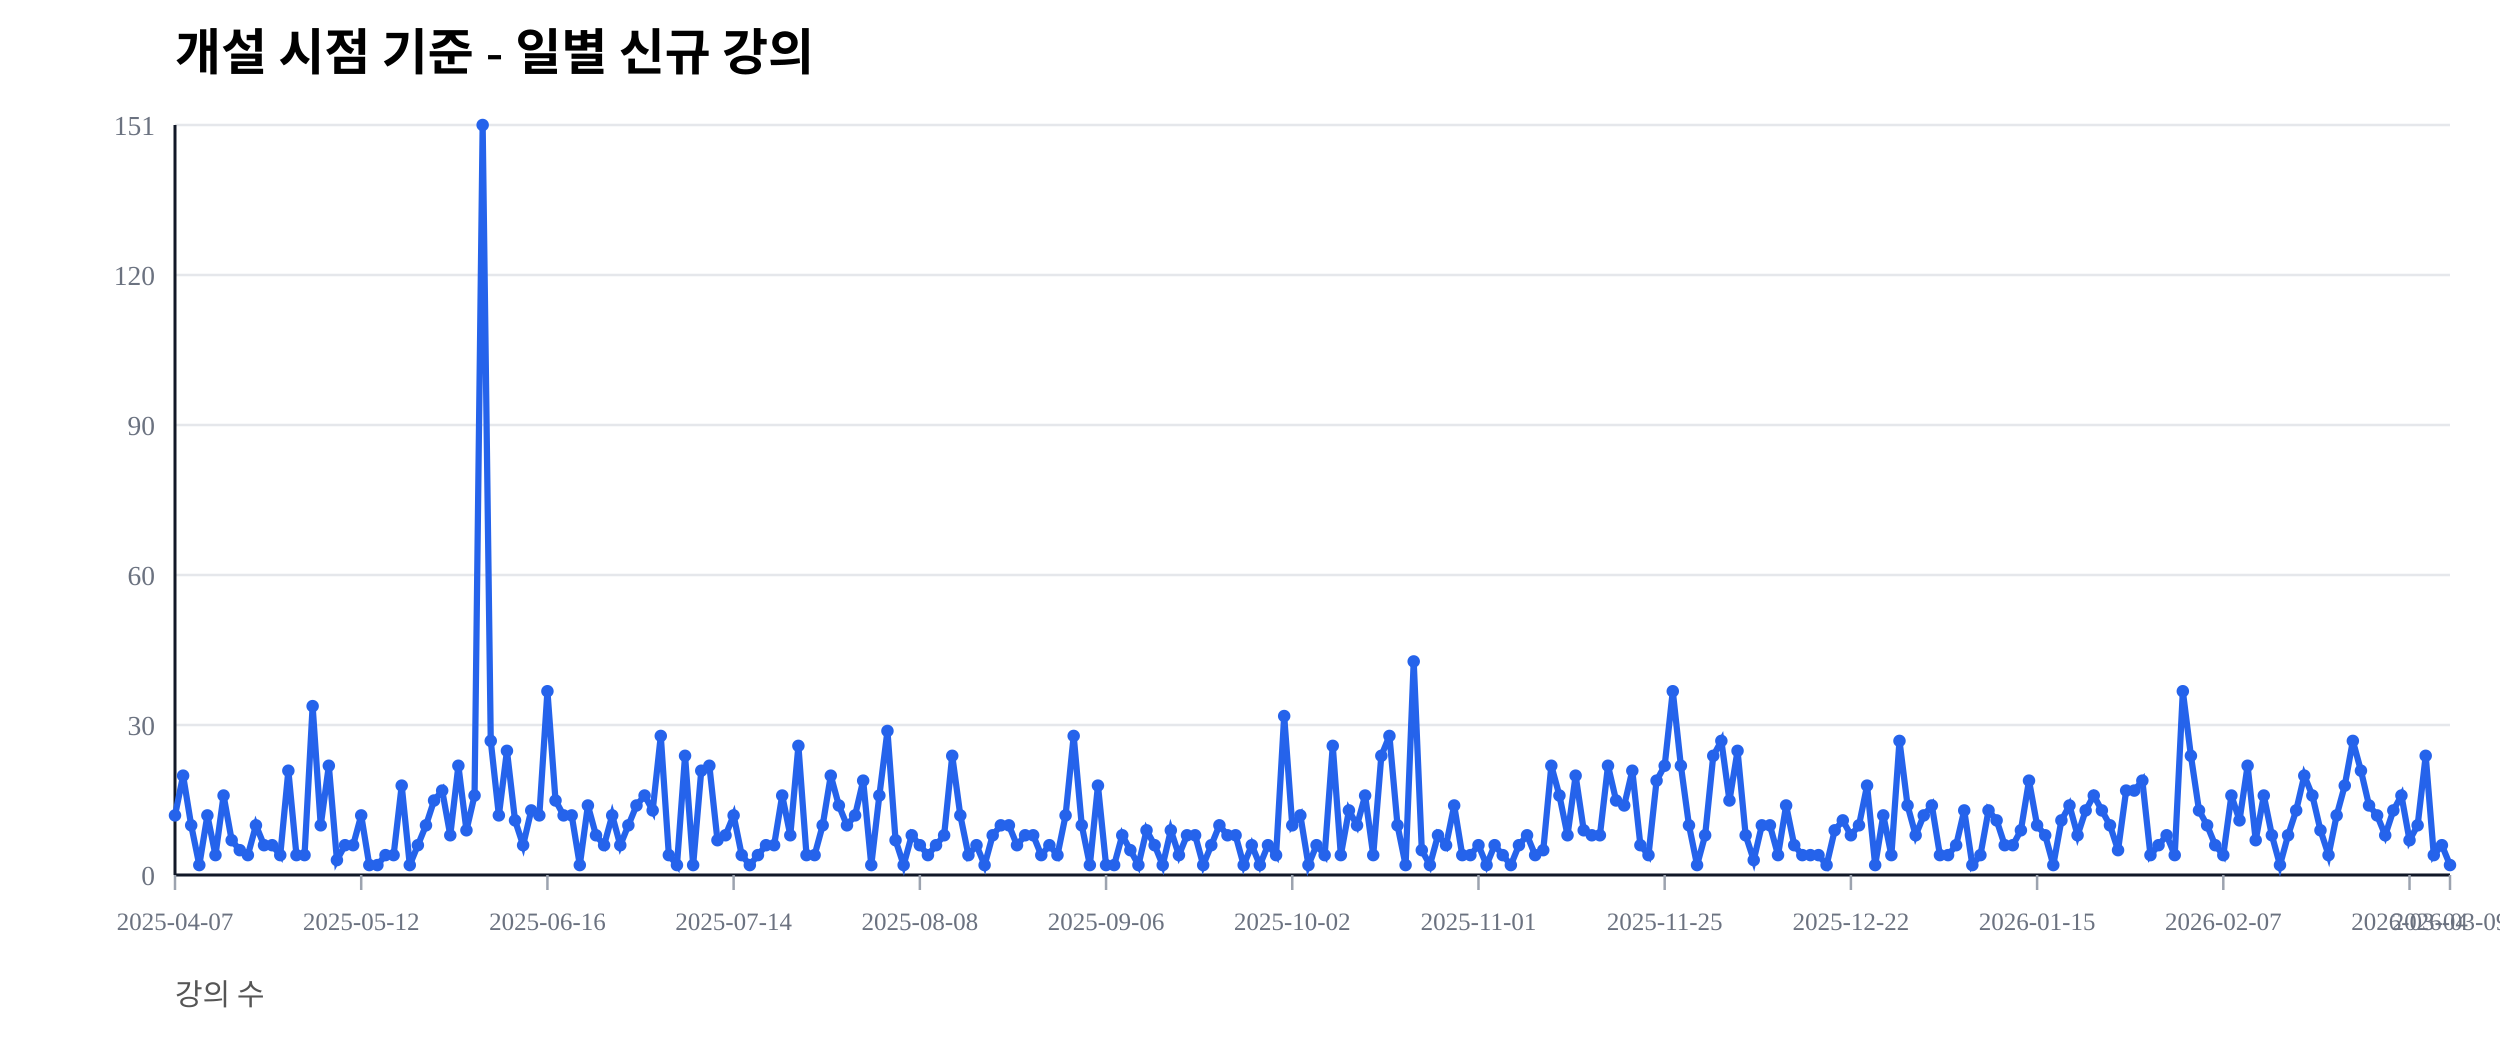
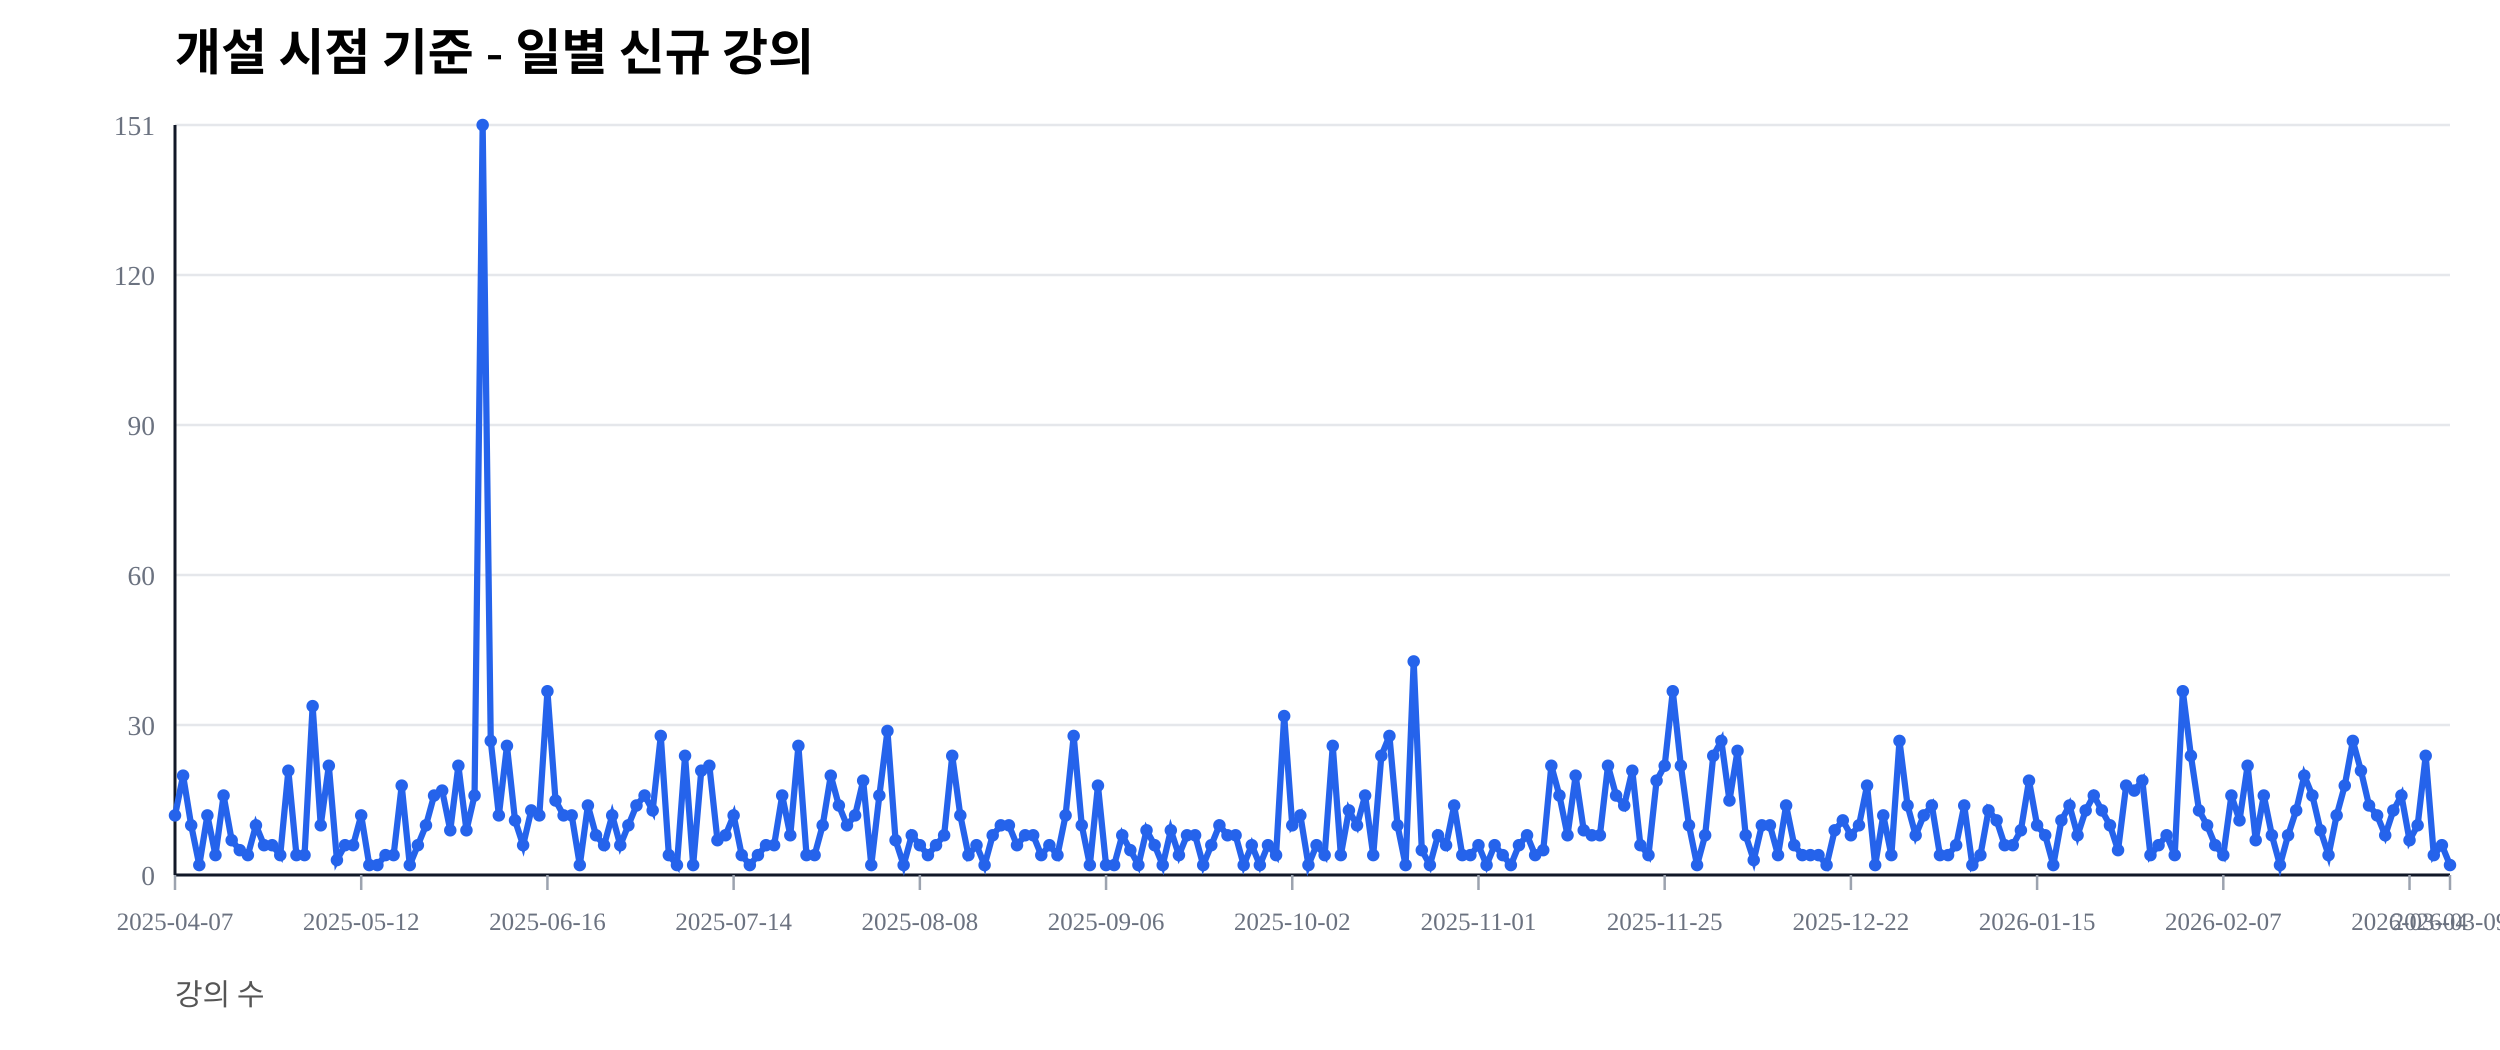
<svg xmlns="http://www.w3.org/2000/svg" width="1000" height="420" viewBox="0 0 1000 420">
  <rect width="100%" height="100%" fill="#ffffff" />
  <text x="70" y="28" font-size="20" font-weight="600">개설 시점 기준 - 일별 신규 강의</text>
  <text x="70" y="402" font-size="12" fill="#555">강의 수</text>
  <line x1="70" y1="350.00" x2="980" y2="350.00" stroke="#e5e7eb" stroke-width="1" />
  <text x="62" y="354.00" font-size="11" fill="#6b7280" text-anchor="end">0</text>
  <line x1="70" y1="290.00" x2="980" y2="290.00" stroke="#e5e7eb" stroke-width="1" />
  <text x="62" y="294.00" font-size="11" fill="#6b7280" text-anchor="end">30</text>
  <line x1="70" y1="230.00" x2="980" y2="230.00" stroke="#e5e7eb" stroke-width="1" />
  <text x="62" y="234.00" font-size="11" fill="#6b7280" text-anchor="end">60</text>
  <line x1="70" y1="170.00" x2="980" y2="170.00" stroke="#e5e7eb" stroke-width="1" />
  <text x="62" y="174.00" font-size="11" fill="#6b7280" text-anchor="end">90</text>
  <line x1="70" y1="110.00" x2="980" y2="110.00" stroke="#e5e7eb" stroke-width="1" />
  <text x="62" y="114.00" font-size="11" fill="#6b7280" text-anchor="end">120</text>
  <line x1="70" y1="50.00" x2="980" y2="50.00" stroke="#e5e7eb" stroke-width="1" />
  <text x="62" y="54.00" font-size="11" fill="#6b7280" text-anchor="end">151</text>
  <line x1="70" y1="350" x2="980" y2="350" stroke="#111827" stroke-width="1.2" />
  <line x1="70" y1="50" x2="70" y2="350" stroke="#111827" stroke-width="1.2" />
  <line x1="70.00" y1="350" x2="70.00" y2="356" stroke="#9ca3af" stroke-width="1" />
  <text x="70.00" y="372" font-size="10" fill="#6b7280" text-anchor="middle">2025-04-07</text>
  <line x1="144.48" y1="350" x2="144.48" y2="356" stroke="#9ca3af" stroke-width="1" />
  <text x="144.48" y="372" font-size="10" fill="#6b7280" text-anchor="middle">2025-05-12</text>
  <line x1="218.97" y1="350" x2="218.97" y2="356" stroke="#9ca3af" stroke-width="1" />
  <text x="218.97" y="372" font-size="10" fill="#6b7280" text-anchor="middle">2025-06-16</text>
  <line x1="293.45" y1="350" x2="293.45" y2="356" stroke="#9ca3af" stroke-width="1" />
  <text x="293.45" y="372" font-size="10" fill="#6b7280" text-anchor="middle">2025-07-14</text>
  <line x1="367.94" y1="350" x2="367.94" y2="356" stroke="#9ca3af" stroke-width="1" />
  <text x="367.94" y="372" font-size="10" fill="#6b7280" text-anchor="middle">2025-08-08</text>
  <line x1="442.42" y1="350" x2="442.42" y2="356" stroke="#9ca3af" stroke-width="1" />
  <text x="442.42" y="372" font-size="10" fill="#6b7280" text-anchor="middle">2025-09-06</text>
  <line x1="516.90" y1="350" x2="516.90" y2="356" stroke="#9ca3af" stroke-width="1" />
  <text x="516.90" y="372" font-size="10" fill="#6b7280" text-anchor="middle">2025-10-02</text>
  <line x1="591.39" y1="350" x2="591.39" y2="356" stroke="#9ca3af" stroke-width="1" />
  <text x="591.39" y="372" font-size="10" fill="#6b7280" text-anchor="middle">2025-11-01</text>
  <line x1="665.87" y1="350" x2="665.87" y2="356" stroke="#9ca3af" stroke-width="1" />
  <text x="665.87" y="372" font-size="10" fill="#6b7280" text-anchor="middle">2025-11-25</text>
  <line x1="740.36" y1="350" x2="740.36" y2="356" stroke="#9ca3af" stroke-width="1" />
  <text x="740.36" y="372" font-size="10" fill="#6b7280" text-anchor="middle">2025-12-22</text>
  <line x1="814.84" y1="350" x2="814.84" y2="356" stroke="#9ca3af" stroke-width="1" />
  <text x="814.84" y="372" font-size="10" fill="#6b7280" text-anchor="middle">2026-01-15</text>
  <line x1="889.32" y1="350" x2="889.32" y2="356" stroke="#9ca3af" stroke-width="1" />
  <text x="889.32" y="372" font-size="10" fill="#6b7280" text-anchor="middle">2026-02-07</text>
  <line x1="963.81" y1="350" x2="963.81" y2="356" stroke="#9ca3af" stroke-width="1" />
  <text x="963.81" y="372" font-size="10" fill="#6b7280" text-anchor="middle">2026-03-04</text>
  <line x1="980.00" y1="350" x2="980.00" y2="356" stroke="#9ca3af" stroke-width="1" />
  <text x="980.00" y="372" font-size="10" fill="#6b7280" text-anchor="middle">2026-03-09</text>
-   <polyline fill="none" stroke="#2563eb" stroke-width="2.5" points="70.00,326.16 73.24,310.26 76.48,330.13 79.72,346.03 82.95,326.16 86.19,342.05 89.43,318.21 92.67,336.09 95.91,340.07 99.15,342.05 102.38,330.13 105.62,338.08 108.86,338.08 112.10,342.05 115.34,308.28 118.58,342.05 121.81,342.05 125.05,282.45 128.29,330.13 131.53,306.29 134.77,344.04 138.01,338.08 141.25,338.08 144.48,326.16 147.72,346.03 150.96,346.03 154.20,342.05 157.44,342.05 160.68,314.24 163.91,346.03 167.15,338.08 170.39,330.13 173.63,320.20 176.87,316.23 180.11,334.11 183.35,306.29 186.58,332.12 189.82,318.21 193.06,50.00 196.30,296.36 199.54,326.16 202.78,300.33 206.01,328.15 209.25,338.08 212.49,324.17 215.73,326.16 218.97,276.49 222.21,320.20 225.44,326.16 228.68,326.16 231.92,346.03 235.16,322.19 238.40,334.11 241.64,338.08 244.88,326.16 248.11,338.08 251.35,330.13 254.59,322.19 257.83,318.21 261.07,324.17 264.31,294.37 267.54,342.05 270.78,346.03 274.02,302.32 277.26,346.03 280.50,308.28 283.74,306.29 286.98,336.09 290.21,334.11 293.45,326.16 296.69,342.05 299.93,346.03 303.17,342.05 306.41,338.08 309.64,338.08 312.88,318.21 316.12,334.11 319.36,298.34 322.60,342.05 325.84,342.05 329.07,330.13 332.31,310.26 335.55,322.19 338.79,330.13 342.03,326.16 345.27,312.25 348.51,346.03 351.74,318.21 354.98,292.38 358.22,336.09 361.46,346.03 364.70,334.11 367.94,338.08 371.17,342.05 374.41,338.08 377.65,334.11 380.89,302.32 384.13,326.16 387.37,342.05 390.60,338.08 393.84,346.03 397.08,334.11 400.32,330.13 403.56,330.13 406.80,338.08 410.04,334.11 413.27,334.11 416.51,342.05 419.75,338.08 422.99,342.05 426.23,326.16 429.47,294.37 432.70,330.13 435.94,346.03 439.18,314.24 442.42,346.03 445.66,346.03 448.90,334.11 452.14,340.07 455.37,346.03 458.61,332.12 461.85,338.08 465.09,346.03 468.33,332.12 471.57,342.05 474.80,334.11 478.04,334.11 481.28,346.03 484.52,338.08 487.76,330.13 491.00,334.11 494.23,334.11 497.47,346.03 500.71,338.08 503.95,346.03 507.19,338.08 510.43,342.05 513.67,286.42 516.90,330.13 520.14,326.16 523.38,346.03 526.62,338.08 529.86,342.05 533.10,298.34 536.33,342.05 539.57,324.17 542.81,330.13 546.05,318.21 549.29,342.05 552.53,302.32 555.77,294.37 559.00,330.13 562.24,346.03 565.48,264.57 568.72,340.07 571.96,346.03 575.20,334.11 578.43,338.08 581.67,322.19 584.91,342.05 588.15,342.05 591.39,338.08 594.63,346.03 597.86,338.08 601.10,342.05 604.34,346.03 607.58,338.08 610.82,334.11 614.06,342.05 617.30,340.07 620.53,306.29 623.77,318.21 627.01,334.11 630.25,310.26 633.49,332.12 636.73,334.11 639.96,334.11 643.20,306.29 646.44,320.20 649.68,322.19 652.92,308.28 656.16,338.08 659.40,342.05 662.63,312.25 665.87,306.29 669.11,276.49 672.35,306.29 675.59,330.13 678.83,346.03 682.06,334.11 685.30,302.32 688.54,296.36 691.78,320.20 695.02,300.33 698.26,334.11 701.49,344.04 704.73,330.13 707.97,330.13 711.21,342.05 714.45,322.19 717.69,338.08 720.93,342.05 724.16,342.05 727.40,342.05 730.64,346.03 733.88,332.12 737.12,328.15 740.36,334.11 743.59,330.13 746.83,314.24 750.07,346.03 753.31,326.16 756.55,342.05 759.79,296.36 763.02,322.19 766.26,334.11 769.50,326.16 772.74,322.19 775.98,342.05 779.22,342.05 782.46,338.08 785.69,324.17 788.93,346.03 792.17,342.05 795.41,324.17 798.65,328.15 801.89,338.08 805.12,338.08 808.36,332.12 811.60,312.25 814.84,330.13 818.08,334.11 821.32,346.03 824.56,328.15 827.79,322.19 831.03,334.11 834.27,324.17 837.51,318.21 840.75,324.17 843.99,330.13 847.22,340.07 850.46,316.23 853.70,316.23 856.94,312.25 860.18,342.05 863.42,338.08 866.65,334.11 869.89,342.05 873.13,276.49 876.37,302.32 879.61,324.17 882.85,330.13 886.09,338.08 889.32,342.05 892.56,318.21 895.80,328.15 899.04,306.29 902.28,336.09 905.52,318.21 908.75,334.11 911.99,346.03 915.23,334.11 918.47,324.17 921.71,310.26 924.95,318.21 928.19,332.12 931.42,342.05 934.66,326.16 937.90,314.24 941.14,296.36 944.38,308.28 947.62,322.19 950.85,326.16 954.09,334.11 957.33,324.17 960.57,318.21 963.81,336.09 967.05,330.13 970.28,302.32 973.52,342.05 976.76,338.08 980.00,346.03" />
+   <polyline fill="none" stroke="#2563eb" stroke-width="2.5" points="70.00,326.16 73.24,310.26 76.48,330.13 79.72,346.03 82.95,326.16 86.19,342.05 89.43,318.21 92.67,336.09 95.91,340.07 99.15,342.05 102.38,330.13 105.62,338.08 108.86,338.08 112.10,342.05 115.34,308.28 118.58,342.05 121.81,342.05 125.05,282.45 128.29,330.13 131.53,306.29 134.77,344.04 138.01,338.08 141.25,338.08 144.48,326.16 147.72,346.03 150.96,346.03 154.20,342.05 157.44,342.05 160.68,314.24 163.91,346.03 167.15,338.08 170.39,330.13 173.63,318.21 176.87,316.23 180.11,332.12 183.35,306.29 186.58,332.12 189.82,318.21 193.06,50.00 196.30,296.36 199.54,326.16 202.78,298.34 206.01,328.15 209.25,338.08 212.49,324.17 215.73,326.16 218.97,276.49 222.21,320.20 225.44,326.16 228.68,326.16 231.92,346.03 235.16,322.19 238.40,334.11 241.64,338.08 244.88,326.16 248.11,338.08 251.35,330.13 254.59,322.19 257.83,318.21 261.07,324.17 264.31,294.37 267.54,342.05 270.78,346.03 274.02,302.32 277.26,346.03 280.50,308.28 283.74,306.29 286.98,336.09 290.21,334.11 293.45,326.16 296.69,342.05 299.93,346.03 303.17,342.05 306.41,338.08 309.64,338.08 312.88,318.21 316.12,334.11 319.36,298.34 322.60,342.05 325.84,342.05 329.07,330.13 332.31,310.26 335.55,322.19 338.79,330.13 342.03,326.16 345.27,312.25 348.51,346.03 351.74,318.21 354.98,292.38 358.22,336.09 361.46,346.03 364.70,334.11 367.94,338.08 371.17,342.05 374.41,338.08 377.65,334.11 380.89,302.32 384.13,326.16 387.37,342.05 390.60,338.08 393.84,346.03 397.08,334.11 400.32,330.13 403.56,330.13 406.80,338.08 410.04,334.11 413.27,334.11 416.51,342.05 419.75,338.08 422.99,342.05 426.23,326.16 429.47,294.37 432.70,330.13 435.94,346.03 439.18,314.24 442.42,346.03 445.66,346.03 448.90,334.11 452.14,340.07 455.37,346.03 458.61,332.12 461.85,338.08 465.09,346.03 468.33,332.12 471.57,342.05 474.80,334.11 478.04,334.11 481.28,346.03 484.52,338.08 487.76,330.13 491.00,334.11 494.23,334.11 497.47,346.03 500.71,338.08 503.95,346.03 507.19,338.08 510.43,342.05 513.67,286.42 516.90,330.13 520.14,326.16 523.38,346.03 526.62,338.08 529.86,342.05 533.10,298.34 536.33,342.05 539.57,324.17 542.81,330.13 546.05,318.21 549.29,342.05 552.53,302.32 555.77,294.37 559.00,330.13 562.24,346.03 565.48,264.57 568.72,340.07 571.96,346.03 575.20,334.11 578.43,338.08 581.67,322.19 584.91,342.05 588.15,342.05 591.39,338.08 594.63,346.03 597.86,338.08 601.10,342.05 604.34,346.03 607.58,338.08 610.82,334.11 614.06,342.05 617.30,340.07 620.53,306.29 623.77,318.21 627.01,334.11 630.25,310.26 633.49,332.12 636.73,334.11 639.96,334.11 643.20,306.29 646.44,318.21 649.68,322.19 652.92,308.28 656.16,338.08 659.40,342.05 662.63,312.25 665.87,306.29 669.11,276.49 672.35,306.29 675.59,330.13 678.83,346.03 682.06,334.11 685.30,302.32 688.54,296.36 691.78,320.20 695.02,300.33 698.26,334.11 701.49,344.04 704.73,330.13 707.97,330.13 711.21,342.05 714.45,322.19 717.69,338.08 720.93,342.05 724.16,342.05 727.40,342.05 730.64,346.03 733.88,332.12 737.12,328.15 740.36,334.11 743.59,330.13 746.83,314.24 750.07,346.03 753.31,326.16 756.55,342.05 759.79,296.36 763.02,322.19 766.26,334.11 769.50,326.16 772.74,322.19 775.98,342.05 779.22,342.05 782.46,338.08 785.69,322.19 788.93,346.03 792.17,342.05 795.41,324.17 798.65,328.15 801.89,338.08 805.12,338.08 808.36,332.12 811.60,312.25 814.84,330.13 818.08,334.11 821.32,346.03 824.56,328.15 827.79,322.19 831.03,334.11 834.27,324.17 837.51,318.21 840.75,324.17 843.99,330.13 847.22,340.07 850.46,314.24 853.70,316.23 856.94,312.25 860.18,342.05 863.42,338.08 866.65,334.11 869.89,342.05 873.13,276.49 876.37,302.32 879.61,324.17 882.85,330.13 886.09,338.08 889.32,342.05 892.56,318.21 895.80,328.15 899.04,306.29 902.28,336.09 905.52,318.21 908.75,334.11 911.99,346.03 915.23,334.11 918.47,324.17 921.71,310.26 924.95,318.21 928.19,332.12 931.42,342.05 934.66,326.16 937.90,314.24 941.14,296.36 944.38,308.28 947.62,322.19 950.85,326.16 954.09,334.11 957.33,324.17 960.57,318.21 963.81,336.09 967.05,330.13 970.28,302.32 973.52,342.05 976.76,338.08 980.00,346.03" />
  <circle cx="70.00" cy="326.16" r="2.5" fill="#2563eb" />
  <circle cx="73.24" cy="310.26" r="2.5" fill="#2563eb" />
  <circle cx="76.48" cy="330.13" r="2.5" fill="#2563eb" />
  <circle cx="79.72" cy="346.03" r="2.5" fill="#2563eb" />
  <circle cx="82.95" cy="326.16" r="2.5" fill="#2563eb" />
  <circle cx="86.19" cy="342.05" r="2.5" fill="#2563eb" />
  <circle cx="89.43" cy="318.21" r="2.5" fill="#2563eb" />
  <circle cx="92.67" cy="336.09" r="2.5" fill="#2563eb" />
  <circle cx="95.91" cy="340.07" r="2.5" fill="#2563eb" />
  <circle cx="99.15" cy="342.05" r="2.5" fill="#2563eb" />
  <circle cx="102.38" cy="330.13" r="2.5" fill="#2563eb" />
  <circle cx="105.62" cy="338.08" r="2.5" fill="#2563eb" />
  <circle cx="108.86" cy="338.08" r="2.5" fill="#2563eb" />
  <circle cx="112.10" cy="342.05" r="2.5" fill="#2563eb" />
  <circle cx="115.34" cy="308.28" r="2.5" fill="#2563eb" />
  <circle cx="118.58" cy="342.05" r="2.5" fill="#2563eb" />
  <circle cx="121.81" cy="342.05" r="2.5" fill="#2563eb" />
  <circle cx="125.05" cy="282.45" r="2.5" fill="#2563eb" />
  <circle cx="128.29" cy="330.13" r="2.5" fill="#2563eb" />
  <circle cx="131.53" cy="306.29" r="2.5" fill="#2563eb" />
  <circle cx="134.77" cy="344.04" r="2.5" fill="#2563eb" />
  <circle cx="138.01" cy="338.08" r="2.5" fill="#2563eb" />
  <circle cx="141.25" cy="338.08" r="2.5" fill="#2563eb" />
  <circle cx="144.48" cy="326.16" r="2.5" fill="#2563eb" />
  <circle cx="147.72" cy="346.03" r="2.5" fill="#2563eb" />
  <circle cx="150.96" cy="346.03" r="2.5" fill="#2563eb" />
  <circle cx="154.20" cy="342.05" r="2.5" fill="#2563eb" />
  <circle cx="157.44" cy="342.05" r="2.5" fill="#2563eb" />
  <circle cx="160.68" cy="314.24" r="2.5" fill="#2563eb" />
  <circle cx="163.91" cy="346.03" r="2.5" fill="#2563eb" />
  <circle cx="167.15" cy="338.08" r="2.5" fill="#2563eb" />
  <circle cx="170.39" cy="330.13" r="2.5" fill="#2563eb" />
-   <circle cx="173.63" cy="320.20" r="2.5" fill="#2563eb" />
+   <circle cx="173.63" cy="318.21" r="2.5" fill="#2563eb" />
  <circle cx="176.87" cy="316.23" r="2.5" fill="#2563eb" />
-   <circle cx="180.11" cy="334.11" r="2.5" fill="#2563eb" />
+   <circle cx="180.11" cy="332.12" r="2.5" fill="#2563eb" />
  <circle cx="183.35" cy="306.29" r="2.5" fill="#2563eb" />
  <circle cx="186.58" cy="332.12" r="2.5" fill="#2563eb" />
  <circle cx="189.82" cy="318.21" r="2.5" fill="#2563eb" />
  <circle cx="193.06" cy="50.00" r="2.5" fill="#2563eb" />
  <circle cx="196.30" cy="296.36" r="2.5" fill="#2563eb" />
  <circle cx="199.54" cy="326.16" r="2.5" fill="#2563eb" />
-   <circle cx="202.78" cy="300.33" r="2.5" fill="#2563eb" />
+   <circle cx="202.78" cy="298.34" r="2.5" fill="#2563eb" />
  <circle cx="206.01" cy="328.15" r="2.5" fill="#2563eb" />
  <circle cx="209.25" cy="338.08" r="2.5" fill="#2563eb" />
  <circle cx="212.49" cy="324.17" r="2.5" fill="#2563eb" />
  <circle cx="215.73" cy="326.16" r="2.5" fill="#2563eb" />
  <circle cx="218.97" cy="276.49" r="2.5" fill="#2563eb" />
  <circle cx="222.21" cy="320.20" r="2.5" fill="#2563eb" />
  <circle cx="225.44" cy="326.16" r="2.5" fill="#2563eb" />
  <circle cx="228.68" cy="326.16" r="2.5" fill="#2563eb" />
  <circle cx="231.92" cy="346.03" r="2.5" fill="#2563eb" />
  <circle cx="235.16" cy="322.19" r="2.5" fill="#2563eb" />
  <circle cx="238.40" cy="334.11" r="2.5" fill="#2563eb" />
  <circle cx="241.64" cy="338.08" r="2.5" fill="#2563eb" />
  <circle cx="244.88" cy="326.16" r="2.5" fill="#2563eb" />
  <circle cx="248.11" cy="338.08" r="2.5" fill="#2563eb" />
  <circle cx="251.35" cy="330.13" r="2.5" fill="#2563eb" />
  <circle cx="254.59" cy="322.19" r="2.5" fill="#2563eb" />
  <circle cx="257.83" cy="318.21" r="2.5" fill="#2563eb" />
  <circle cx="261.07" cy="324.17" r="2.5" fill="#2563eb" />
  <circle cx="264.31" cy="294.37" r="2.5" fill="#2563eb" />
  <circle cx="267.54" cy="342.05" r="2.5" fill="#2563eb" />
  <circle cx="270.78" cy="346.03" r="2.5" fill="#2563eb" />
  <circle cx="274.02" cy="302.32" r="2.5" fill="#2563eb" />
  <circle cx="277.26" cy="346.03" r="2.5" fill="#2563eb" />
  <circle cx="280.50" cy="308.28" r="2.5" fill="#2563eb" />
  <circle cx="283.74" cy="306.29" r="2.5" fill="#2563eb" />
  <circle cx="286.98" cy="336.09" r="2.5" fill="#2563eb" />
  <circle cx="290.21" cy="334.11" r="2.5" fill="#2563eb" />
  <circle cx="293.45" cy="326.16" r="2.5" fill="#2563eb" />
  <circle cx="296.69" cy="342.05" r="2.5" fill="#2563eb" />
  <circle cx="299.93" cy="346.03" r="2.5" fill="#2563eb" />
  <circle cx="303.17" cy="342.05" r="2.5" fill="#2563eb" />
  <circle cx="306.41" cy="338.08" r="2.5" fill="#2563eb" />
  <circle cx="309.64" cy="338.08" r="2.5" fill="#2563eb" />
  <circle cx="312.88" cy="318.21" r="2.5" fill="#2563eb" />
  <circle cx="316.12" cy="334.11" r="2.5" fill="#2563eb" />
  <circle cx="319.36" cy="298.34" r="2.5" fill="#2563eb" />
  <circle cx="322.60" cy="342.05" r="2.5" fill="#2563eb" />
  <circle cx="325.84" cy="342.05" r="2.5" fill="#2563eb" />
  <circle cx="329.07" cy="330.13" r="2.5" fill="#2563eb" />
  <circle cx="332.31" cy="310.26" r="2.5" fill="#2563eb" />
  <circle cx="335.55" cy="322.19" r="2.5" fill="#2563eb" />
  <circle cx="338.79" cy="330.13" r="2.5" fill="#2563eb" />
  <circle cx="342.03" cy="326.16" r="2.5" fill="#2563eb" />
  <circle cx="345.27" cy="312.25" r="2.5" fill="#2563eb" />
  <circle cx="348.51" cy="346.03" r="2.5" fill="#2563eb" />
  <circle cx="351.74" cy="318.21" r="2.5" fill="#2563eb" />
  <circle cx="354.98" cy="292.38" r="2.5" fill="#2563eb" />
  <circle cx="358.22" cy="336.09" r="2.5" fill="#2563eb" />
  <circle cx="361.46" cy="346.03" r="2.5" fill="#2563eb" />
  <circle cx="364.70" cy="334.11" r="2.5" fill="#2563eb" />
  <circle cx="367.94" cy="338.08" r="2.5" fill="#2563eb" />
  <circle cx="371.17" cy="342.05" r="2.5" fill="#2563eb" />
  <circle cx="374.41" cy="338.08" r="2.5" fill="#2563eb" />
  <circle cx="377.65" cy="334.11" r="2.5" fill="#2563eb" />
  <circle cx="380.89" cy="302.32" r="2.5" fill="#2563eb" />
  <circle cx="384.13" cy="326.16" r="2.5" fill="#2563eb" />
  <circle cx="387.37" cy="342.05" r="2.5" fill="#2563eb" />
  <circle cx="390.60" cy="338.08" r="2.5" fill="#2563eb" />
  <circle cx="393.84" cy="346.03" r="2.5" fill="#2563eb" />
  <circle cx="397.08" cy="334.11" r="2.5" fill="#2563eb" />
  <circle cx="400.32" cy="330.13" r="2.5" fill="#2563eb" />
  <circle cx="403.56" cy="330.13" r="2.5" fill="#2563eb" />
  <circle cx="406.80" cy="338.08" r="2.5" fill="#2563eb" />
  <circle cx="410.04" cy="334.11" r="2.5" fill="#2563eb" />
  <circle cx="413.27" cy="334.11" r="2.5" fill="#2563eb" />
  <circle cx="416.51" cy="342.05" r="2.5" fill="#2563eb" />
  <circle cx="419.75" cy="338.08" r="2.5" fill="#2563eb" />
  <circle cx="422.99" cy="342.05" r="2.5" fill="#2563eb" />
  <circle cx="426.23" cy="326.16" r="2.5" fill="#2563eb" />
  <circle cx="429.47" cy="294.37" r="2.5" fill="#2563eb" />
  <circle cx="432.70" cy="330.13" r="2.5" fill="#2563eb" />
  <circle cx="435.94" cy="346.03" r="2.5" fill="#2563eb" />
  <circle cx="439.18" cy="314.24" r="2.5" fill="#2563eb" />
  <circle cx="442.42" cy="346.03" r="2.5" fill="#2563eb" />
  <circle cx="445.66" cy="346.03" r="2.5" fill="#2563eb" />
  <circle cx="448.90" cy="334.11" r="2.5" fill="#2563eb" />
  <circle cx="452.14" cy="340.07" r="2.5" fill="#2563eb" />
  <circle cx="455.37" cy="346.03" r="2.5" fill="#2563eb" />
  <circle cx="458.61" cy="332.12" r="2.5" fill="#2563eb" />
  <circle cx="461.85" cy="338.08" r="2.5" fill="#2563eb" />
  <circle cx="465.09" cy="346.03" r="2.5" fill="#2563eb" />
  <circle cx="468.33" cy="332.12" r="2.5" fill="#2563eb" />
  <circle cx="471.57" cy="342.05" r="2.5" fill="#2563eb" />
  <circle cx="474.80" cy="334.11" r="2.5" fill="#2563eb" />
  <circle cx="478.04" cy="334.11" r="2.5" fill="#2563eb" />
  <circle cx="481.28" cy="346.03" r="2.5" fill="#2563eb" />
  <circle cx="484.52" cy="338.08" r="2.5" fill="#2563eb" />
  <circle cx="487.76" cy="330.13" r="2.5" fill="#2563eb" />
  <circle cx="491.00" cy="334.11" r="2.5" fill="#2563eb" />
  <circle cx="494.23" cy="334.11" r="2.5" fill="#2563eb" />
  <circle cx="497.47" cy="346.03" r="2.5" fill="#2563eb" />
  <circle cx="500.71" cy="338.08" r="2.5" fill="#2563eb" />
  <circle cx="503.95" cy="346.03" r="2.5" fill="#2563eb" />
  <circle cx="507.19" cy="338.08" r="2.5" fill="#2563eb" />
  <circle cx="510.43" cy="342.05" r="2.5" fill="#2563eb" />
  <circle cx="513.67" cy="286.42" r="2.5" fill="#2563eb" />
  <circle cx="516.90" cy="330.13" r="2.5" fill="#2563eb" />
  <circle cx="520.14" cy="326.16" r="2.5" fill="#2563eb" />
  <circle cx="523.38" cy="346.03" r="2.5" fill="#2563eb" />
  <circle cx="526.62" cy="338.08" r="2.5" fill="#2563eb" />
  <circle cx="529.86" cy="342.05" r="2.5" fill="#2563eb" />
  <circle cx="533.10" cy="298.34" r="2.5" fill="#2563eb" />
  <circle cx="536.33" cy="342.05" r="2.5" fill="#2563eb" />
  <circle cx="539.57" cy="324.17" r="2.5" fill="#2563eb" />
  <circle cx="542.81" cy="330.13" r="2.5" fill="#2563eb" />
  <circle cx="546.05" cy="318.21" r="2.5" fill="#2563eb" />
  <circle cx="549.29" cy="342.05" r="2.5" fill="#2563eb" />
  <circle cx="552.53" cy="302.32" r="2.5" fill="#2563eb" />
  <circle cx="555.77" cy="294.37" r="2.5" fill="#2563eb" />
  <circle cx="559.00" cy="330.13" r="2.5" fill="#2563eb" />
  <circle cx="562.24" cy="346.03" r="2.5" fill="#2563eb" />
  <circle cx="565.48" cy="264.57" r="2.5" fill="#2563eb" />
  <circle cx="568.72" cy="340.07" r="2.5" fill="#2563eb" />
  <circle cx="571.96" cy="346.03" r="2.5" fill="#2563eb" />
  <circle cx="575.20" cy="334.11" r="2.5" fill="#2563eb" />
  <circle cx="578.43" cy="338.08" r="2.5" fill="#2563eb" />
  <circle cx="581.67" cy="322.19" r="2.5" fill="#2563eb" />
  <circle cx="584.91" cy="342.05" r="2.5" fill="#2563eb" />
  <circle cx="588.15" cy="342.05" r="2.5" fill="#2563eb" />
  <circle cx="591.39" cy="338.08" r="2.5" fill="#2563eb" />
  <circle cx="594.63" cy="346.03" r="2.5" fill="#2563eb" />
  <circle cx="597.86" cy="338.08" r="2.5" fill="#2563eb" />
  <circle cx="601.10" cy="342.05" r="2.5" fill="#2563eb" />
  <circle cx="604.34" cy="346.03" r="2.5" fill="#2563eb" />
  <circle cx="607.58" cy="338.08" r="2.5" fill="#2563eb" />
  <circle cx="610.82" cy="334.11" r="2.5" fill="#2563eb" />
  <circle cx="614.06" cy="342.05" r="2.5" fill="#2563eb" />
  <circle cx="617.30" cy="340.07" r="2.5" fill="#2563eb" />
  <circle cx="620.53" cy="306.29" r="2.5" fill="#2563eb" />
  <circle cx="623.77" cy="318.21" r="2.5" fill="#2563eb" />
  <circle cx="627.01" cy="334.11" r="2.5" fill="#2563eb" />
  <circle cx="630.25" cy="310.26" r="2.5" fill="#2563eb" />
  <circle cx="633.49" cy="332.12" r="2.5" fill="#2563eb" />
  <circle cx="636.73" cy="334.11" r="2.5" fill="#2563eb" />
  <circle cx="639.96" cy="334.11" r="2.5" fill="#2563eb" />
  <circle cx="643.20" cy="306.29" r="2.5" fill="#2563eb" />
-   <circle cx="646.44" cy="320.20" r="2.5" fill="#2563eb" />
+   <circle cx="646.44" cy="318.21" r="2.5" fill="#2563eb" />
  <circle cx="649.68" cy="322.19" r="2.5" fill="#2563eb" />
  <circle cx="652.92" cy="308.28" r="2.5" fill="#2563eb" />
  <circle cx="656.16" cy="338.08" r="2.5" fill="#2563eb" />
  <circle cx="659.40" cy="342.05" r="2.5" fill="#2563eb" />
  <circle cx="662.63" cy="312.25" r="2.5" fill="#2563eb" />
  <circle cx="665.87" cy="306.29" r="2.5" fill="#2563eb" />
  <circle cx="669.11" cy="276.49" r="2.5" fill="#2563eb" />
  <circle cx="672.35" cy="306.29" r="2.5" fill="#2563eb" />
  <circle cx="675.59" cy="330.13" r="2.5" fill="#2563eb" />
  <circle cx="678.83" cy="346.03" r="2.5" fill="#2563eb" />
  <circle cx="682.06" cy="334.11" r="2.5" fill="#2563eb" />
  <circle cx="685.30" cy="302.32" r="2.5" fill="#2563eb" />
  <circle cx="688.54" cy="296.36" r="2.5" fill="#2563eb" />
  <circle cx="691.78" cy="320.20" r="2.5" fill="#2563eb" />
  <circle cx="695.02" cy="300.33" r="2.5" fill="#2563eb" />
  <circle cx="698.26" cy="334.11" r="2.5" fill="#2563eb" />
  <circle cx="701.49" cy="344.04" r="2.5" fill="#2563eb" />
  <circle cx="704.73" cy="330.13" r="2.5" fill="#2563eb" />
  <circle cx="707.97" cy="330.13" r="2.5" fill="#2563eb" />
  <circle cx="711.21" cy="342.05" r="2.5" fill="#2563eb" />
  <circle cx="714.45" cy="322.19" r="2.5" fill="#2563eb" />
  <circle cx="717.69" cy="338.08" r="2.5" fill="#2563eb" />
  <circle cx="720.93" cy="342.05" r="2.5" fill="#2563eb" />
  <circle cx="724.16" cy="342.05" r="2.5" fill="#2563eb" />
  <circle cx="727.40" cy="342.05" r="2.5" fill="#2563eb" />
  <circle cx="730.64" cy="346.03" r="2.5" fill="#2563eb" />
  <circle cx="733.88" cy="332.12" r="2.5" fill="#2563eb" />
  <circle cx="737.12" cy="328.15" r="2.5" fill="#2563eb" />
  <circle cx="740.36" cy="334.11" r="2.5" fill="#2563eb" />
  <circle cx="743.59" cy="330.13" r="2.5" fill="#2563eb" />
  <circle cx="746.83" cy="314.24" r="2.5" fill="#2563eb" />
  <circle cx="750.07" cy="346.03" r="2.5" fill="#2563eb" />
  <circle cx="753.31" cy="326.16" r="2.5" fill="#2563eb" />
  <circle cx="756.55" cy="342.05" r="2.5" fill="#2563eb" />
  <circle cx="759.79" cy="296.36" r="2.5" fill="#2563eb" />
  <circle cx="763.02" cy="322.19" r="2.5" fill="#2563eb" />
  <circle cx="766.26" cy="334.11" r="2.5" fill="#2563eb" />
  <circle cx="769.50" cy="326.16" r="2.5" fill="#2563eb" />
  <circle cx="772.74" cy="322.19" r="2.5" fill="#2563eb" />
  <circle cx="775.98" cy="342.05" r="2.5" fill="#2563eb" />
  <circle cx="779.22" cy="342.05" r="2.5" fill="#2563eb" />
  <circle cx="782.46" cy="338.08" r="2.5" fill="#2563eb" />
-   <circle cx="785.69" cy="324.17" r="2.5" fill="#2563eb" />
+   <circle cx="785.69" cy="322.19" r="2.5" fill="#2563eb" />
  <circle cx="788.93" cy="346.03" r="2.5" fill="#2563eb" />
  <circle cx="792.17" cy="342.05" r="2.5" fill="#2563eb" />
  <circle cx="795.41" cy="324.17" r="2.5" fill="#2563eb" />
  <circle cx="798.65" cy="328.15" r="2.5" fill="#2563eb" />
  <circle cx="801.89" cy="338.08" r="2.5" fill="#2563eb" />
  <circle cx="805.12" cy="338.08" r="2.5" fill="#2563eb" />
  <circle cx="808.36" cy="332.12" r="2.5" fill="#2563eb" />
  <circle cx="811.60" cy="312.25" r="2.5" fill="#2563eb" />
  <circle cx="814.84" cy="330.13" r="2.5" fill="#2563eb" />
  <circle cx="818.08" cy="334.11" r="2.5" fill="#2563eb" />
  <circle cx="821.32" cy="346.03" r="2.5" fill="#2563eb" />
  <circle cx="824.56" cy="328.15" r="2.5" fill="#2563eb" />
  <circle cx="827.79" cy="322.19" r="2.5" fill="#2563eb" />
  <circle cx="831.03" cy="334.11" r="2.5" fill="#2563eb" />
  <circle cx="834.27" cy="324.17" r="2.5" fill="#2563eb" />
  <circle cx="837.51" cy="318.21" r="2.5" fill="#2563eb" />
  <circle cx="840.75" cy="324.17" r="2.5" fill="#2563eb" />
  <circle cx="843.99" cy="330.13" r="2.5" fill="#2563eb" />
  <circle cx="847.22" cy="340.07" r="2.5" fill="#2563eb" />
-   <circle cx="850.46" cy="316.23" r="2.5" fill="#2563eb" />
+   <circle cx="850.46" cy="314.24" r="2.5" fill="#2563eb" />
  <circle cx="853.70" cy="316.23" r="2.5" fill="#2563eb" />
  <circle cx="856.94" cy="312.25" r="2.5" fill="#2563eb" />
  <circle cx="860.18" cy="342.05" r="2.5" fill="#2563eb" />
  <circle cx="863.42" cy="338.08" r="2.5" fill="#2563eb" />
  <circle cx="866.65" cy="334.11" r="2.5" fill="#2563eb" />
  <circle cx="869.89" cy="342.05" r="2.5" fill="#2563eb" />
  <circle cx="873.13" cy="276.49" r="2.5" fill="#2563eb" />
  <circle cx="876.37" cy="302.32" r="2.5" fill="#2563eb" />
  <circle cx="879.61" cy="324.17" r="2.5" fill="#2563eb" />
  <circle cx="882.85" cy="330.13" r="2.5" fill="#2563eb" />
  <circle cx="886.09" cy="338.08" r="2.5" fill="#2563eb" />
  <circle cx="889.32" cy="342.05" r="2.5" fill="#2563eb" />
  <circle cx="892.56" cy="318.21" r="2.5" fill="#2563eb" />
  <circle cx="895.80" cy="328.15" r="2.5" fill="#2563eb" />
  <circle cx="899.04" cy="306.29" r="2.5" fill="#2563eb" />
  <circle cx="902.28" cy="336.09" r="2.5" fill="#2563eb" />
  <circle cx="905.52" cy="318.21" r="2.5" fill="#2563eb" />
  <circle cx="908.75" cy="334.11" r="2.5" fill="#2563eb" />
  <circle cx="911.99" cy="346.03" r="2.5" fill="#2563eb" />
  <circle cx="915.23" cy="334.11" r="2.5" fill="#2563eb" />
  <circle cx="918.47" cy="324.17" r="2.5" fill="#2563eb" />
  <circle cx="921.71" cy="310.26" r="2.5" fill="#2563eb" />
  <circle cx="924.95" cy="318.21" r="2.5" fill="#2563eb" />
  <circle cx="928.19" cy="332.12" r="2.5" fill="#2563eb" />
  <circle cx="931.42" cy="342.05" r="2.5" fill="#2563eb" />
  <circle cx="934.66" cy="326.16" r="2.5" fill="#2563eb" />
  <circle cx="937.90" cy="314.24" r="2.5" fill="#2563eb" />
  <circle cx="941.14" cy="296.36" r="2.5" fill="#2563eb" />
  <circle cx="944.38" cy="308.28" r="2.5" fill="#2563eb" />
  <circle cx="947.62" cy="322.19" r="2.5" fill="#2563eb" />
  <circle cx="950.85" cy="326.16" r="2.5" fill="#2563eb" />
  <circle cx="954.09" cy="334.11" r="2.5" fill="#2563eb" />
  <circle cx="957.33" cy="324.17" r="2.5" fill="#2563eb" />
  <circle cx="960.57" cy="318.21" r="2.5" fill="#2563eb" />
  <circle cx="963.81" cy="336.09" r="2.5" fill="#2563eb" />
  <circle cx="967.05" cy="330.13" r="2.5" fill="#2563eb" />
  <circle cx="970.28" cy="302.32" r="2.5" fill="#2563eb" />
  <circle cx="973.52" cy="342.05" r="2.5" fill="#2563eb" />
  <circle cx="976.76" cy="338.08" r="2.5" fill="#2563eb" />
  <circle cx="980.00" cy="346.03" r="2.5" fill="#2563eb" />
</svg>
